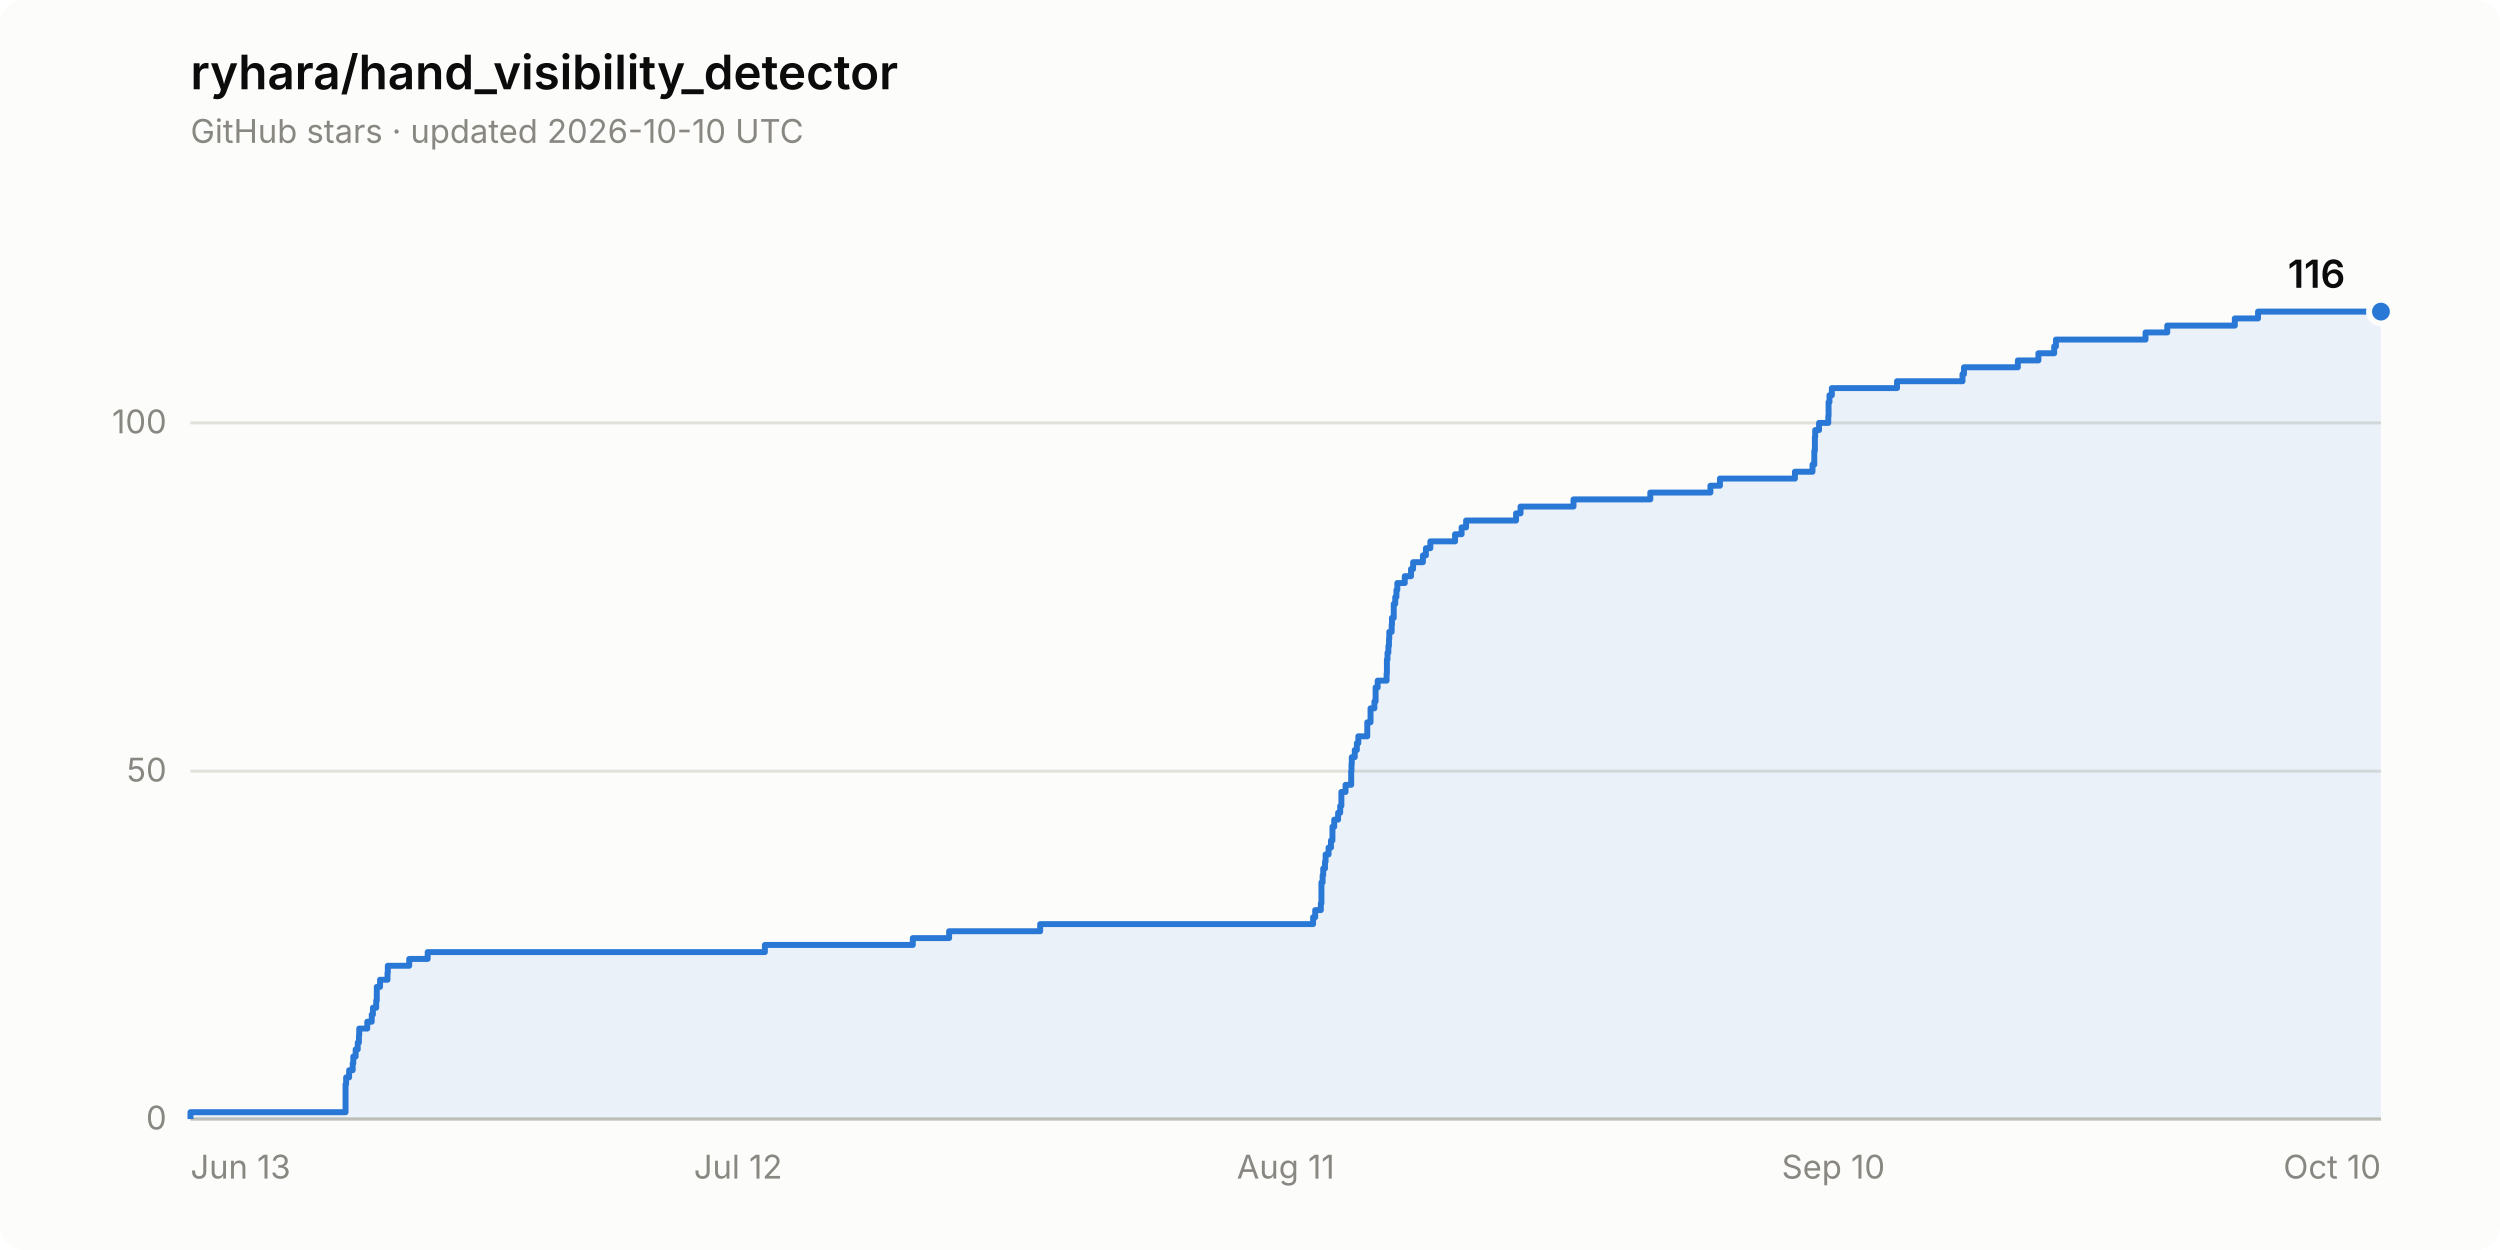
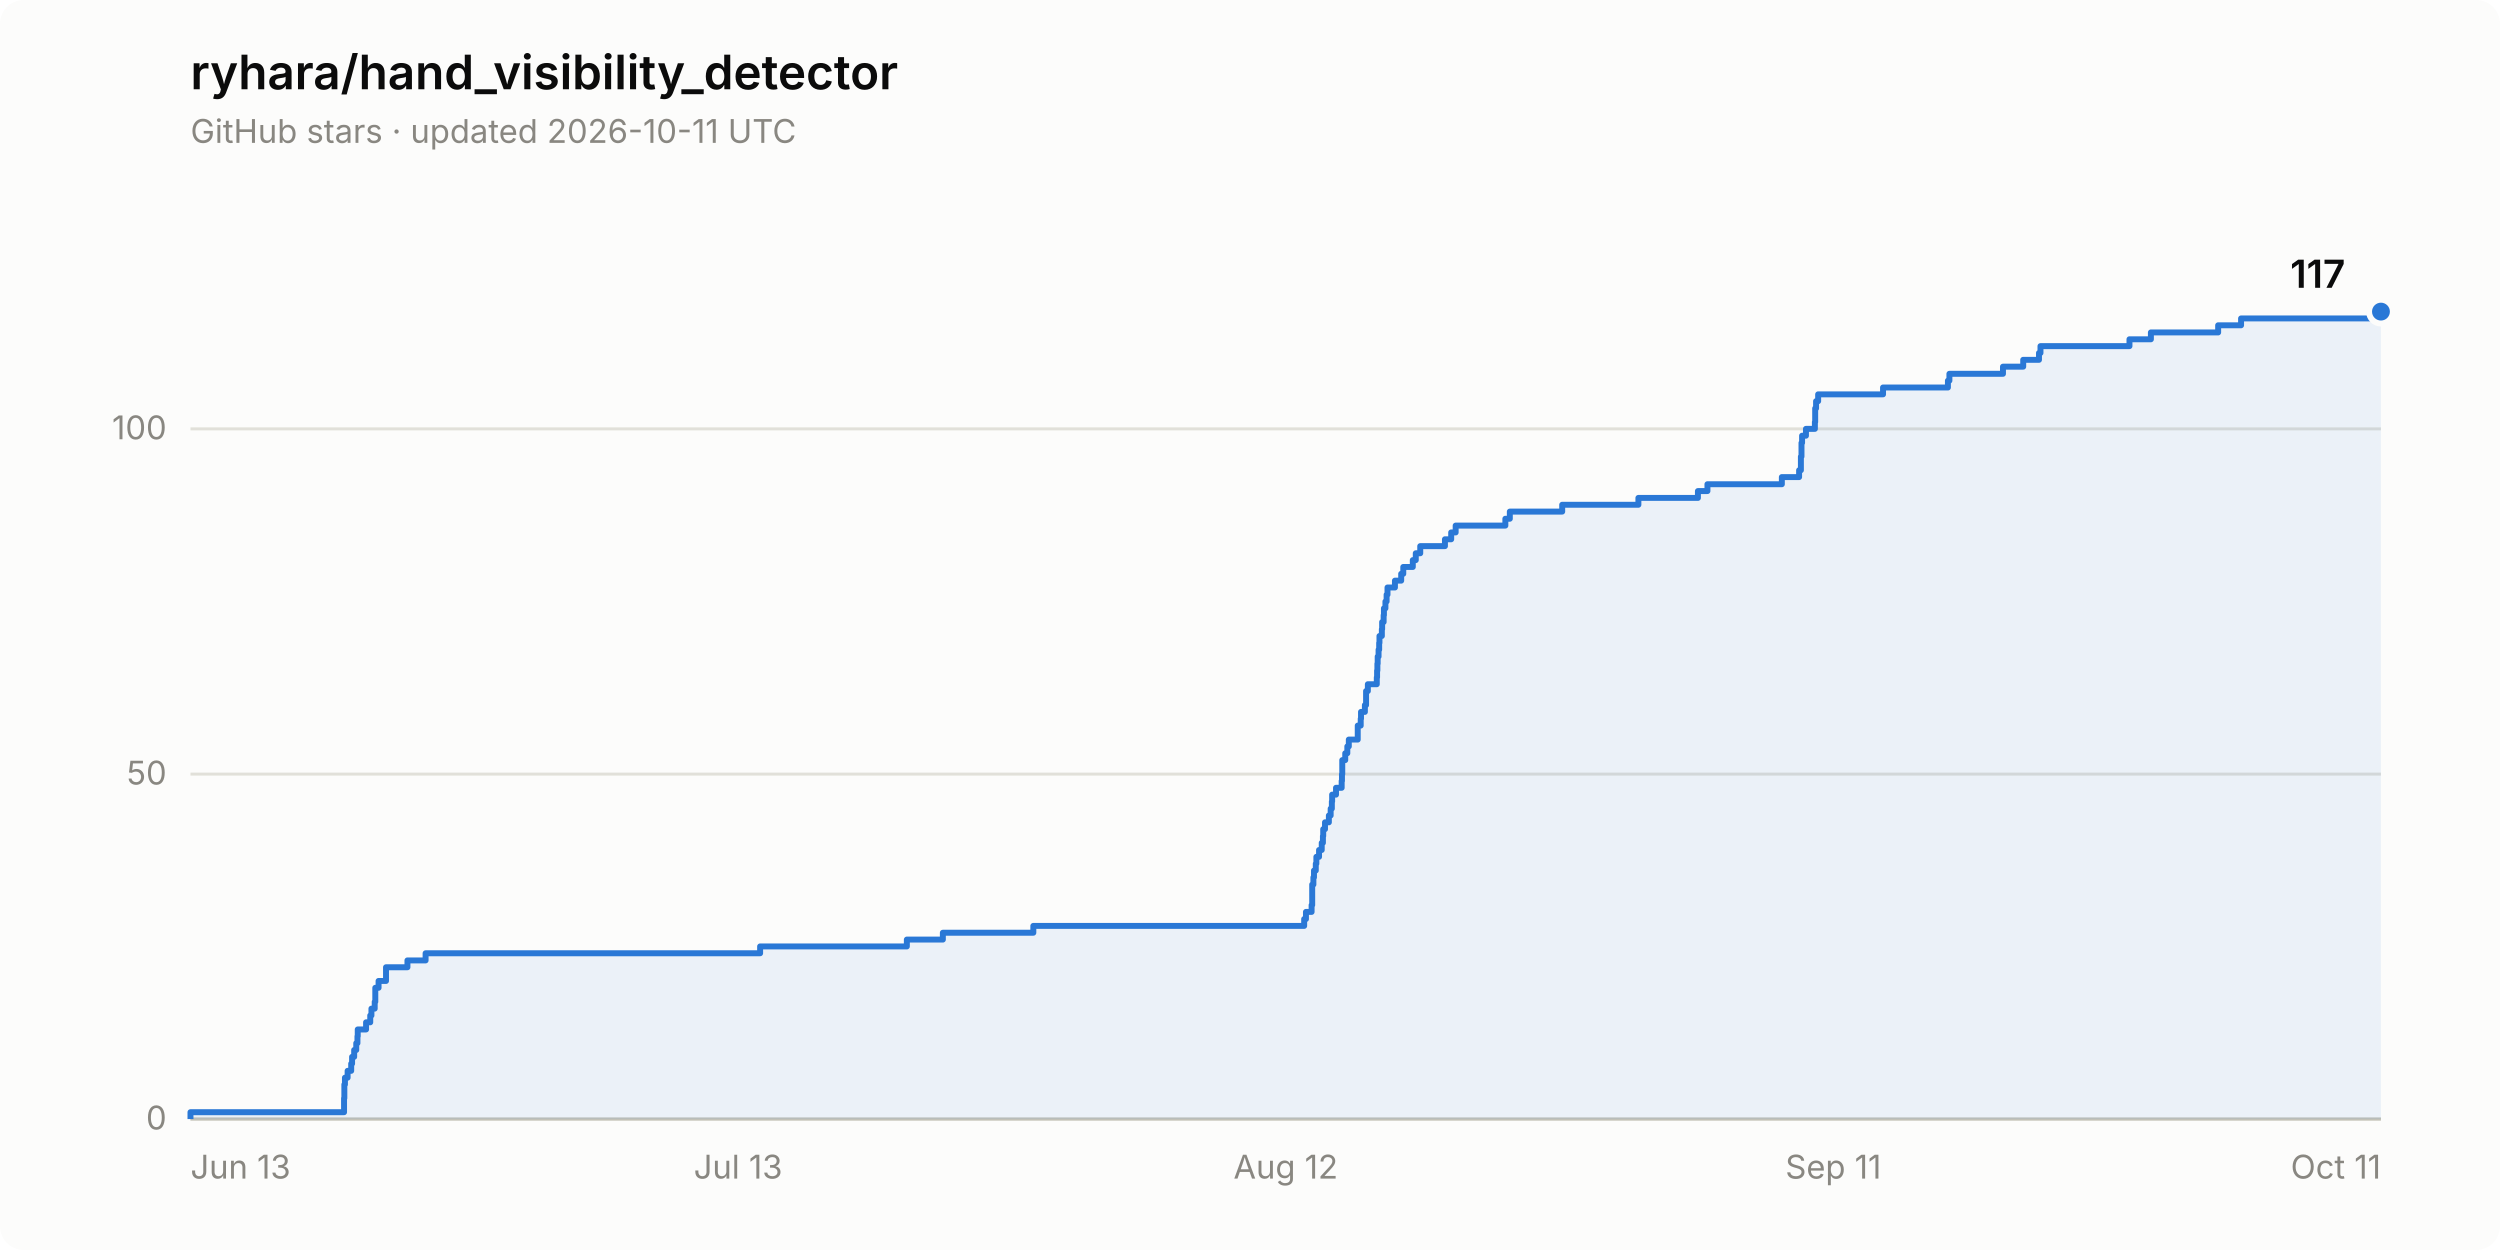
- <svg xmlns="http://www.w3.org/2000/svg" width="840" height="420" viewBox="0 0 840 420" role="img" aria-label="Star history of ryhara/hand_visibility_detector: 116 stars">
+ <svg xmlns="http://www.w3.org/2000/svg" width="840" height="420" viewBox="0 0 840 420" role="img" aria-label="Star history of ryhara/hand_visibility_detector: 117 stars">
  <rect width="840" height="420" rx="8" fill="#fcfcfb" />
  <text x="64" y="30" font-family="system-ui, -apple-system, &quot;Segoe UI&quot;, sans-serif" font-size="16" font-weight="600" fill="#0b0b0b">ryhara/hand_visibility_detector</text>
-   <text x="64" y="48" font-family="system-ui, -apple-system, &quot;Segoe UI&quot;, sans-serif" font-size="11" fill="#898781">GitHub stars · updated 2026-10-10 UTC</text>
+   <text x="64" y="48" font-family="system-ui, -apple-system, &quot;Segoe UI&quot;, sans-serif" font-size="11" fill="#898781">GitHub stars · updated 2026-10-11 UTC</text>
  <line x1="64" y1="376.0" x2="800" y2="376.0" stroke="#e1e0d9" stroke-width="1" />
  <text x="56" y="379.5" font-family="system-ui, -apple-system, &quot;Segoe UI&quot;, sans-serif" font-size="11" fill="#898781" text-anchor="end" style="font-variant-numeric: tabular-nums">0</text>
-   <line x1="64" y1="259.1" x2="800" y2="259.1" stroke="#e1e0d9" stroke-width="1" />
-   <text x="56" y="262.6" font-family="system-ui, -apple-system, &quot;Segoe UI&quot;, sans-serif" font-size="11" fill="#898781" text-anchor="end" style="font-variant-numeric: tabular-nums">50</text>
-   <line x1="64" y1="142.1" x2="800" y2="142.1" stroke="#e1e0d9" stroke-width="1" />
-   <text x="56" y="145.6" font-family="system-ui, -apple-system, &quot;Segoe UI&quot;, sans-serif" font-size="11" fill="#898781" text-anchor="end" style="font-variant-numeric: tabular-nums">100</text>
+   <line x1="64" y1="260.1" x2="800" y2="260.1" stroke="#e1e0d9" stroke-width="1" />
+   <text x="56" y="263.6" font-family="system-ui, -apple-system, &quot;Segoe UI&quot;, sans-serif" font-size="11" fill="#898781" text-anchor="end" style="font-variant-numeric: tabular-nums">50</text>
+   <line x1="64" y1="144.1" x2="800" y2="144.1" stroke="#e1e0d9" stroke-width="1" />
+   <text x="56" y="147.6" font-family="system-ui, -apple-system, &quot;Segoe UI&quot;, sans-serif" font-size="11" fill="#898781" text-anchor="end" style="font-variant-numeric: tabular-nums">100</text>
  <line x1="64" y1="376.0" x2="800" y2="376.0" stroke="#c3c2b7" stroke-width="1" />
  <text x="64.0" y="396" font-family="system-ui, -apple-system, &quot;Segoe UI&quot;, sans-serif" font-size="11" fill="#898781" text-anchor="start">Jun 13</text>
-   <text x="248.0" y="396" font-family="system-ui, -apple-system, &quot;Segoe UI&quot;, sans-serif" font-size="11" fill="#898781" text-anchor="middle">Jul 12</text>
-   <text x="432.0" y="396" font-family="system-ui, -apple-system, &quot;Segoe UI&quot;, sans-serif" font-size="11" fill="#898781" text-anchor="middle">Aug 11</text>
-   <text x="616.0" y="396" font-family="system-ui, -apple-system, &quot;Segoe UI&quot;, sans-serif" font-size="11" fill="#898781" text-anchor="middle">Sep 10</text>
-   <text x="800.0" y="396" font-family="system-ui, -apple-system, &quot;Segoe UI&quot;, sans-serif" font-size="11" fill="#898781" text-anchor="end">Oct 10</text>
-   <path d="M 64.0 376.0 L 64.0 373.7 L 116.1 373.7 L 116.1 371.3 L 116.1 371.3 L 116.1 369.0 L 116.1 369.0 L 116.1 366.6 L 116.1 366.6 L 116.1 364.3 L 116.3 364.3 L 116.3 362.0 L 117.3 362.0 L 117.3 359.6 L 118.5 359.6 L 118.5 357.3 L 118.7 357.3 L 118.7 355.0 L 119.5 355.0 L 119.5 352.6 L 120.2 352.6 L 120.2 350.3 L 120.6 350.3 L 120.6 347.9 L 120.7 347.9 L 120.7 345.6 L 123.4 345.6 L 123.4 343.3 L 124.9 343.3 L 124.9 340.9 L 125.3 340.9 L 125.3 338.6 L 126.4 338.6 L 126.4 336.2 L 126.6 336.2 L 126.6 333.9 L 126.6 333.9 L 126.6 331.6 L 127.7 331.6 L 127.7 329.2 L 130.2 329.2 L 130.2 326.9 L 130.3 326.9 L 130.3 324.5 L 137.5 324.5 L 137.5 322.2 L 143.7 322.2 L 143.7 319.9 L 257.0 319.9 L 257.0 317.5 L 306.7 317.5 L 306.7 315.2 L 318.9 315.2 L 318.9 312.9 L 349.5 312.9 L 349.5 310.5 L 441.2 310.5 L 441.2 308.2 L 441.9 308.2 L 441.9 305.8 L 443.8 305.8 L 443.8 303.5 L 444.0 303.5 L 444.0 301.2 L 444.0 301.2 L 444.0 298.8 L 444.0 298.8 L 444.0 296.5 L 444.4 296.5 L 444.4 294.1 L 444.6 294.1 L 444.6 291.8 L 445.2 291.8 L 445.2 289.5 L 445.4 289.5 L 445.4 287.1 L 446.4 287.1 L 446.4 284.8 L 447.2 284.8 L 447.2 282.4 L 447.7 282.4 L 447.7 280.1 L 447.7 280.1 L 447.7 277.8 L 448.3 277.8 L 448.3 275.4 L 449.6 275.4 L 449.6 273.1 L 450.3 273.1 L 450.3 270.8 L 450.7 270.8 L 450.7 268.4 L 450.7 268.4 L 450.7 266.1 L 452.1 266.1 L 452.1 263.7 L 454.0 263.7 L 454.0 261.4 L 454.0 261.4 L 454.0 259.1 L 454.1 259.1 L 454.1 256.7 L 454.2 256.7 L 454.2 254.4 L 455.2 254.4 L 455.2 252.0 L 455.9 252.0 L 455.9 249.7 L 456.4 249.7 L 456.4 247.4 L 459.4 247.4 L 459.4 245.0 L 459.4 245.0 L 459.4 242.7 L 460.5 242.7 L 460.5 240.3 L 460.5 240.3 L 460.5 238.0 L 461.8 238.0 L 461.8 235.7 L 462.2 235.7 L 462.2 233.3 L 462.2 233.3 L 462.2 231.0 L 462.9 231.0 L 462.9 228.7 L 465.9 228.7 L 465.9 226.3 L 466.0 226.3 L 466.0 224.0 L 466.0 224.0 L 466.0 221.6 L 466.2 221.6 L 466.2 219.3 L 466.5 219.3 L 466.5 217.0 L 466.7 217.0 L 466.7 214.6 L 466.8 214.6 L 466.8 212.3 L 467.6 212.3 L 467.6 209.9 L 467.7 209.9 L 467.7 207.6 L 468.3 207.6 L 468.3 205.3 L 468.3 205.3 L 468.3 202.9 L 468.8 202.9 L 468.8 200.6 L 469.2 200.6 L 469.2 198.2 L 469.5 198.2 L 469.5 195.9 L 472.0 195.9 L 472.0 193.6 L 474.1 193.6 L 474.1 191.2 L 474.8 191.2 L 474.8 188.9 L 478.1 188.9 L 478.1 186.6 L 479.1 186.6 L 479.1 184.2 L 480.6 184.2 L 480.6 181.9 L 488.9 181.9 L 488.9 179.5 L 491.1 179.5 L 491.1 177.2 L 492.6 177.2 L 492.6 174.9 L 509.4 174.9 L 509.4 172.5 L 510.9 172.5 L 510.9 170.2 L 528.7 170.2 L 528.7 167.8 L 554.5 167.8 L 554.5 165.5 L 574.7 165.5 L 574.7 163.2 L 577.9 163.2 L 577.9 160.8 L 603.1 160.8 L 603.1 158.5 L 609.0 158.5 L 609.0 156.1 L 609.6 156.1 L 609.6 153.8 L 609.6 153.8 L 609.6 151.5 L 609.8 151.5 L 609.8 149.1 L 609.8 149.1 L 609.8 146.8 L 609.9 146.8 L 609.9 144.5 L 611.2 144.5 L 611.2 142.1 L 614.3 142.1 L 614.3 139.8 L 614.4 139.8 L 614.4 137.4 L 614.4 137.4 L 614.4 135.1 L 614.7 135.1 L 614.7 132.8 L 615.5 132.8 L 615.5 130.4 L 637.4 130.4 L 637.4 128.1 L 659.4 128.1 L 659.4 125.7 L 659.9 125.7 L 659.9 123.4 L 678.0 123.4 L 678.0 121.1 L 684.9 121.1 L 684.9 118.7 L 690.2 118.7 L 690.2 116.4 L 690.8 116.4 L 690.8 114.1 L 720.9 114.1 L 720.9 111.7 L 728.2 111.7 L 728.2 109.4 L 750.9 109.4 L 750.9 107.0 L 758.7 107.0 L 758.7 104.7 L 800.0 104.7 L 800.0 376.0 Z" fill="#2a78d6" fill-opacity="0.08" stroke="none" />
-   <path d="M 64.0 376.0 L 64.0 373.7 L 116.1 373.7 L 116.1 371.3 L 116.1 371.3 L 116.1 369.0 L 116.1 369.0 L 116.1 366.6 L 116.1 366.6 L 116.1 364.3 L 116.3 364.3 L 116.3 362.0 L 117.3 362.0 L 117.3 359.6 L 118.5 359.6 L 118.5 357.3 L 118.7 357.3 L 118.7 355.0 L 119.5 355.0 L 119.5 352.6 L 120.2 352.6 L 120.2 350.3 L 120.6 350.3 L 120.6 347.9 L 120.7 347.9 L 120.7 345.6 L 123.4 345.6 L 123.4 343.3 L 124.9 343.3 L 124.9 340.9 L 125.3 340.9 L 125.3 338.6 L 126.4 338.6 L 126.4 336.2 L 126.6 336.2 L 126.6 333.9 L 126.6 333.9 L 126.6 331.6 L 127.7 331.6 L 127.7 329.2 L 130.2 329.2 L 130.2 326.9 L 130.3 326.9 L 130.3 324.5 L 137.5 324.5 L 137.5 322.2 L 143.7 322.2 L 143.7 319.9 L 257.0 319.9 L 257.0 317.5 L 306.7 317.5 L 306.7 315.2 L 318.9 315.2 L 318.9 312.9 L 349.5 312.9 L 349.5 310.5 L 441.2 310.5 L 441.2 308.2 L 441.9 308.2 L 441.9 305.8 L 443.8 305.8 L 443.8 303.5 L 444.0 303.5 L 444.0 301.2 L 444.0 301.2 L 444.0 298.8 L 444.0 298.8 L 444.0 296.5 L 444.4 296.5 L 444.4 294.1 L 444.6 294.1 L 444.6 291.8 L 445.2 291.8 L 445.2 289.5 L 445.4 289.5 L 445.4 287.1 L 446.4 287.1 L 446.4 284.8 L 447.2 284.8 L 447.2 282.4 L 447.7 282.4 L 447.7 280.1 L 447.7 280.1 L 447.7 277.8 L 448.3 277.8 L 448.3 275.4 L 449.6 275.4 L 449.6 273.1 L 450.3 273.1 L 450.3 270.8 L 450.7 270.8 L 450.7 268.4 L 450.7 268.4 L 450.7 266.1 L 452.1 266.1 L 452.1 263.7 L 454.0 263.7 L 454.0 261.4 L 454.0 261.4 L 454.0 259.1 L 454.1 259.1 L 454.1 256.7 L 454.2 256.7 L 454.2 254.4 L 455.2 254.4 L 455.2 252.0 L 455.9 252.0 L 455.9 249.7 L 456.4 249.7 L 456.4 247.4 L 459.4 247.4 L 459.4 245.0 L 459.4 245.0 L 459.4 242.7 L 460.5 242.7 L 460.5 240.3 L 460.5 240.3 L 460.5 238.0 L 461.8 238.0 L 461.8 235.7 L 462.2 235.7 L 462.2 233.3 L 462.2 233.3 L 462.2 231.0 L 462.9 231.0 L 462.9 228.7 L 465.9 228.7 L 465.9 226.3 L 466.0 226.3 L 466.0 224.0 L 466.0 224.0 L 466.0 221.6 L 466.2 221.6 L 466.2 219.3 L 466.5 219.3 L 466.5 217.0 L 466.7 217.0 L 466.7 214.6 L 466.8 214.6 L 466.8 212.3 L 467.6 212.3 L 467.6 209.9 L 467.7 209.9 L 467.7 207.6 L 468.3 207.6 L 468.3 205.3 L 468.3 205.3 L 468.3 202.9 L 468.8 202.9 L 468.8 200.6 L 469.2 200.6 L 469.2 198.2 L 469.5 198.2 L 469.5 195.9 L 472.0 195.9 L 472.0 193.6 L 474.1 193.6 L 474.1 191.2 L 474.8 191.2 L 474.8 188.9 L 478.1 188.9 L 478.1 186.6 L 479.1 186.6 L 479.1 184.2 L 480.6 184.2 L 480.6 181.9 L 488.9 181.9 L 488.9 179.5 L 491.1 179.5 L 491.1 177.2 L 492.6 177.2 L 492.6 174.9 L 509.4 174.9 L 509.4 172.5 L 510.9 172.5 L 510.9 170.2 L 528.7 170.2 L 528.7 167.8 L 554.5 167.8 L 554.5 165.5 L 574.7 165.5 L 574.7 163.2 L 577.9 163.2 L 577.9 160.8 L 603.1 160.8 L 603.1 158.5 L 609.0 158.5 L 609.0 156.1 L 609.6 156.1 L 609.6 153.8 L 609.6 153.8 L 609.6 151.5 L 609.8 151.5 L 609.8 149.1 L 609.8 149.1 L 609.8 146.8 L 609.9 146.8 L 609.9 144.5 L 611.2 144.5 L 611.2 142.1 L 614.3 142.1 L 614.3 139.8 L 614.4 139.8 L 614.4 137.4 L 614.4 137.4 L 614.4 135.1 L 614.7 135.1 L 614.7 132.8 L 615.5 132.8 L 615.5 130.4 L 637.4 130.4 L 637.4 128.1 L 659.4 128.1 L 659.4 125.7 L 659.9 125.7 L 659.9 123.4 L 678.0 123.4 L 678.0 121.1 L 684.9 121.1 L 684.9 118.7 L 690.2 118.7 L 690.2 116.4 L 690.8 116.4 L 690.8 114.1 L 720.9 114.1 L 720.9 111.7 L 728.2 111.7 L 728.2 109.4 L 750.9 109.4 L 750.9 107.0 L 758.7 107.0 L 758.7 104.7 L 800.0 104.7" fill="none" stroke="#2a78d6" stroke-width="2" stroke-linejoin="round" />
+   <text x="248.0" y="396" font-family="system-ui, -apple-system, &quot;Segoe UI&quot;, sans-serif" font-size="11" fill="#898781" text-anchor="middle">Jul 13</text>
+   <text x="432.0" y="396" font-family="system-ui, -apple-system, &quot;Segoe UI&quot;, sans-serif" font-size="11" fill="#898781" text-anchor="middle">Aug 12</text>
+   <text x="616.0" y="396" font-family="system-ui, -apple-system, &quot;Segoe UI&quot;, sans-serif" font-size="11" fill="#898781" text-anchor="middle">Sep 11</text>
+   <text x="800.0" y="396" font-family="system-ui, -apple-system, &quot;Segoe UI&quot;, sans-serif" font-size="11" fill="#898781" text-anchor="end">Oct 11</text>
+   <path d="M 64.0 376.0 L 64.0 373.7 L 115.6 373.7 L 115.6 371.4 L 115.6 371.4 L 115.6 369.0 L 115.7 369.0 L 115.7 366.7 L 115.7 366.7 L 115.7 364.4 L 115.9 364.4 L 115.9 362.1 L 116.8 362.1 L 116.8 359.8 L 118.0 359.8 L 118.0 357.4 L 118.3 357.4 L 118.3 355.1 L 119.0 355.1 L 119.0 352.8 L 119.7 352.8 L 119.7 350.5 L 120.1 350.5 L 120.1 348.2 L 120.2 348.2 L 120.2 345.9 L 123.0 345.9 L 123.0 343.5 L 124.4 343.5 L 124.4 341.2 L 124.8 341.2 L 124.8 338.9 L 125.9 338.9 L 125.9 336.6 L 126.1 336.6 L 126.1 334.3 L 126.1 334.3 L 126.1 331.9 L 127.2 331.9 L 127.2 329.6 L 129.7 329.6 L 129.7 327.3 L 129.7 327.3 L 129.7 325.0 L 136.9 325.0 L 136.9 322.7 L 143.0 322.7 L 143.0 320.3 L 255.4 320.3 L 255.4 318.0 L 304.7 318.0 L 304.7 315.7 L 316.8 315.7 L 316.8 313.4 L 347.2 313.4 L 347.2 311.1 L 438.2 311.1 L 438.2 308.8 L 438.8 308.8 L 438.8 306.4 L 440.7 306.4 L 440.7 304.1 L 440.9 304.1 L 440.9 301.8 L 440.9 301.8 L 440.9 299.5 L 440.9 299.5 L 440.9 297.2 L 441.3 297.2 L 441.3 294.8 L 441.5 294.8 L 441.5 292.5 L 442.1 292.5 L 442.1 290.2 L 442.3 290.2 L 442.3 287.9 L 443.2 287.9 L 443.2 285.6 L 444.1 285.6 L 444.1 283.2 L 444.5 283.2 L 444.5 280.9 L 444.6 280.9 L 444.6 278.6 L 445.2 278.6 L 445.2 276.3 L 446.5 276.3 L 446.5 274.0 L 447.1 274.0 L 447.1 271.7 L 447.5 271.7 L 447.5 269.3 L 447.6 269.3 L 447.6 267.0 L 448.9 267.0 L 448.9 264.7 L 450.8 264.7 L 450.8 262.4 L 450.9 262.4 L 450.9 260.1 L 451.0 260.1 L 451.0 257.7 L 451.0 257.7 L 451.0 255.4 L 452.0 255.4 L 452.0 253.1 L 452.7 253.1 L 452.7 250.8 L 453.2 250.8 L 453.2 248.5 L 456.2 248.5 L 456.2 246.1 L 456.2 246.1 L 456.2 243.8 L 457.2 243.8 L 457.2 241.5 L 457.3 241.5 L 457.3 239.2 L 458.6 239.2 L 458.6 236.9 L 459.0 236.9 L 459.0 234.6 L 459.0 234.6 L 459.0 232.2 L 459.6 232.2 L 459.6 229.9 L 462.6 229.9 L 462.6 227.6 L 462.7 227.6 L 462.7 225.3 L 462.8 225.3 L 462.8 223.0 L 462.9 223.0 L 462.9 220.6 L 463.2 220.6 L 463.2 218.3 L 463.4 218.3 L 463.4 216.0 L 463.5 216.0 L 463.5 213.7 L 464.3 213.7 L 464.3 211.4 L 464.4 211.4 L 464.4 209.0 L 464.9 209.0 L 464.9 206.7 L 465.0 206.7 L 465.0 204.4 L 465.5 204.4 L 465.5 202.1 L 465.9 202.1 L 465.9 199.8 L 466.2 199.8 L 466.2 197.4 L 468.7 197.4 L 468.7 195.1 L 470.8 195.1 L 470.8 192.8 L 471.5 192.8 L 471.5 190.5 L 474.7 190.5 L 474.7 188.2 L 475.7 188.2 L 475.7 185.9 L 477.2 185.9 L 477.2 183.5 L 485.5 183.5 L 485.5 181.2 L 487.6 181.2 L 487.6 178.9 L 489.1 178.9 L 489.1 176.6 L 505.8 176.6 L 505.8 174.3 L 507.3 174.3 L 507.3 171.9 L 524.9 171.9 L 524.9 169.6 L 550.5 169.6 L 550.5 167.3 L 570.5 167.3 L 570.5 165.0 L 573.7 165.0 L 573.7 162.7 L 598.7 162.7 L 598.7 160.3 L 604.5 160.3 L 604.5 158.0 L 605.1 158.0 L 605.1 155.7 L 605.1 155.7 L 605.1 153.4 L 605.3 153.4 L 605.3 151.1 L 605.3 151.1 L 605.3 148.8 L 605.5 148.8 L 605.5 146.4 L 606.8 146.4 L 606.8 144.1 L 609.8 144.1 L 609.8 141.8 L 609.9 141.8 L 609.9 139.5 L 609.9 139.5 L 609.9 137.2 L 610.2 137.2 L 610.2 134.8 L 610.9 134.8 L 610.9 132.5 L 632.7 132.5 L 632.7 130.2 L 654.5 130.2 L 654.5 127.9 L 655.0 127.9 L 655.0 125.6 L 673.0 125.6 L 673.0 123.2 L 679.8 123.2 L 679.8 120.9 L 685.1 120.9 L 685.1 118.6 L 685.6 118.6 L 685.6 116.3 L 715.5 116.3 L 715.5 114.0 L 722.7 114.0 L 722.7 111.7 L 745.3 111.7 L 745.3 109.3 L 753.0 109.3 L 753.0 107.0 L 796.3 107.0 L 796.3 104.7 L 800.0 104.7 L 800.0 376.0 Z" fill="#2a78d6" fill-opacity="0.08" stroke="none" />
+   <path d="M 64.0 376.0 L 64.0 373.7 L 115.6 373.7 L 115.6 371.4 L 115.6 371.4 L 115.6 369.0 L 115.7 369.0 L 115.7 366.7 L 115.7 366.7 L 115.7 364.4 L 115.9 364.4 L 115.9 362.1 L 116.8 362.1 L 116.8 359.8 L 118.0 359.8 L 118.0 357.4 L 118.3 357.4 L 118.3 355.1 L 119.0 355.1 L 119.0 352.8 L 119.7 352.8 L 119.7 350.5 L 120.1 350.5 L 120.1 348.2 L 120.2 348.2 L 120.2 345.9 L 123.0 345.9 L 123.0 343.5 L 124.4 343.5 L 124.4 341.2 L 124.8 341.2 L 124.8 338.9 L 125.9 338.9 L 125.9 336.6 L 126.1 336.6 L 126.1 334.3 L 126.1 334.3 L 126.1 331.9 L 127.2 331.9 L 127.2 329.6 L 129.7 329.6 L 129.7 327.3 L 129.7 327.3 L 129.7 325.0 L 136.9 325.0 L 136.9 322.7 L 143.0 322.7 L 143.0 320.3 L 255.4 320.3 L 255.4 318.0 L 304.7 318.0 L 304.7 315.7 L 316.8 315.7 L 316.8 313.4 L 347.2 313.4 L 347.2 311.1 L 438.2 311.1 L 438.2 308.8 L 438.8 308.8 L 438.8 306.4 L 440.7 306.4 L 440.7 304.1 L 440.9 304.1 L 440.9 301.8 L 440.9 301.8 L 440.9 299.5 L 440.9 299.5 L 440.9 297.2 L 441.3 297.2 L 441.3 294.8 L 441.5 294.8 L 441.5 292.5 L 442.1 292.5 L 442.1 290.2 L 442.3 290.2 L 442.3 287.9 L 443.2 287.9 L 443.2 285.6 L 444.1 285.6 L 444.1 283.2 L 444.5 283.2 L 444.5 280.9 L 444.6 280.9 L 444.6 278.6 L 445.2 278.6 L 445.2 276.3 L 446.5 276.3 L 446.5 274.0 L 447.1 274.0 L 447.1 271.7 L 447.5 271.7 L 447.5 269.3 L 447.6 269.3 L 447.6 267.0 L 448.9 267.0 L 448.9 264.7 L 450.8 264.7 L 450.8 262.4 L 450.9 262.4 L 450.9 260.1 L 451.0 260.1 L 451.0 257.7 L 451.0 257.7 L 451.0 255.4 L 452.0 255.4 L 452.0 253.1 L 452.7 253.1 L 452.7 250.8 L 453.2 250.8 L 453.2 248.5 L 456.2 248.5 L 456.2 246.1 L 456.2 246.1 L 456.2 243.8 L 457.2 243.8 L 457.2 241.5 L 457.3 241.5 L 457.3 239.2 L 458.6 239.2 L 458.6 236.9 L 459.0 236.9 L 459.0 234.6 L 459.0 234.6 L 459.0 232.2 L 459.6 232.2 L 459.6 229.9 L 462.6 229.9 L 462.6 227.6 L 462.7 227.6 L 462.7 225.3 L 462.8 225.3 L 462.8 223.0 L 462.9 223.0 L 462.9 220.6 L 463.2 220.6 L 463.2 218.3 L 463.4 218.3 L 463.4 216.0 L 463.5 216.0 L 463.5 213.7 L 464.3 213.7 L 464.3 211.4 L 464.4 211.4 L 464.4 209.0 L 464.9 209.0 L 464.9 206.7 L 465.0 206.7 L 465.0 204.4 L 465.5 204.4 L 465.5 202.1 L 465.9 202.1 L 465.9 199.8 L 466.2 199.8 L 466.2 197.4 L 468.7 197.4 L 468.7 195.1 L 470.8 195.1 L 470.8 192.8 L 471.5 192.8 L 471.5 190.5 L 474.7 190.5 L 474.7 188.2 L 475.7 188.2 L 475.7 185.9 L 477.2 185.9 L 477.2 183.5 L 485.5 183.5 L 485.5 181.2 L 487.6 181.2 L 487.6 178.9 L 489.1 178.9 L 489.1 176.6 L 505.8 176.6 L 505.8 174.3 L 507.3 174.3 L 507.3 171.9 L 524.9 171.9 L 524.9 169.6 L 550.5 169.6 L 550.5 167.3 L 570.5 167.3 L 570.5 165.0 L 573.7 165.0 L 573.7 162.7 L 598.7 162.7 L 598.7 160.3 L 604.5 160.3 L 604.5 158.0 L 605.1 158.0 L 605.1 155.7 L 605.1 155.7 L 605.1 153.4 L 605.3 153.4 L 605.3 151.1 L 605.3 151.1 L 605.3 148.8 L 605.5 148.8 L 605.5 146.4 L 606.8 146.4 L 606.8 144.1 L 609.8 144.1 L 609.8 141.8 L 609.9 141.8 L 609.9 139.5 L 609.9 139.5 L 609.9 137.2 L 610.2 137.2 L 610.2 134.8 L 610.9 134.8 L 610.9 132.5 L 632.7 132.5 L 632.7 130.2 L 654.5 130.2 L 654.5 127.9 L 655.0 127.9 L 655.0 125.6 L 673.0 125.6 L 673.0 123.2 L 679.8 123.2 L 679.8 120.9 L 685.1 120.9 L 685.1 118.6 L 685.6 118.6 L 685.6 116.3 L 715.5 116.3 L 715.5 114.0 L 722.7 114.0 L 722.7 111.7 L 745.3 111.7 L 745.3 109.3 L 753.0 109.3 L 753.0 107.0 L 796.3 107.0 L 796.3 104.7 L 800.0 104.7" fill="none" stroke="#2a78d6" stroke-width="2" stroke-linejoin="round" />
  <circle cx="800.0" cy="104.7" r="4" fill="#2a78d6" stroke="#fcfcfb" stroke-width="2" />
-   <text x="788.0" y="96.7" font-family="system-ui, -apple-system, &quot;Segoe UI&quot;, sans-serif" font-size="13" font-weight="600" fill="#0b0b0b" text-anchor="end" style="font-variant-numeric: tabular-nums">116</text>
+   <text x="788.0" y="96.7" font-family="system-ui, -apple-system, &quot;Segoe UI&quot;, sans-serif" font-size="13" font-weight="600" fill="#0b0b0b" text-anchor="end" style="font-variant-numeric: tabular-nums">117</text>
</svg>
